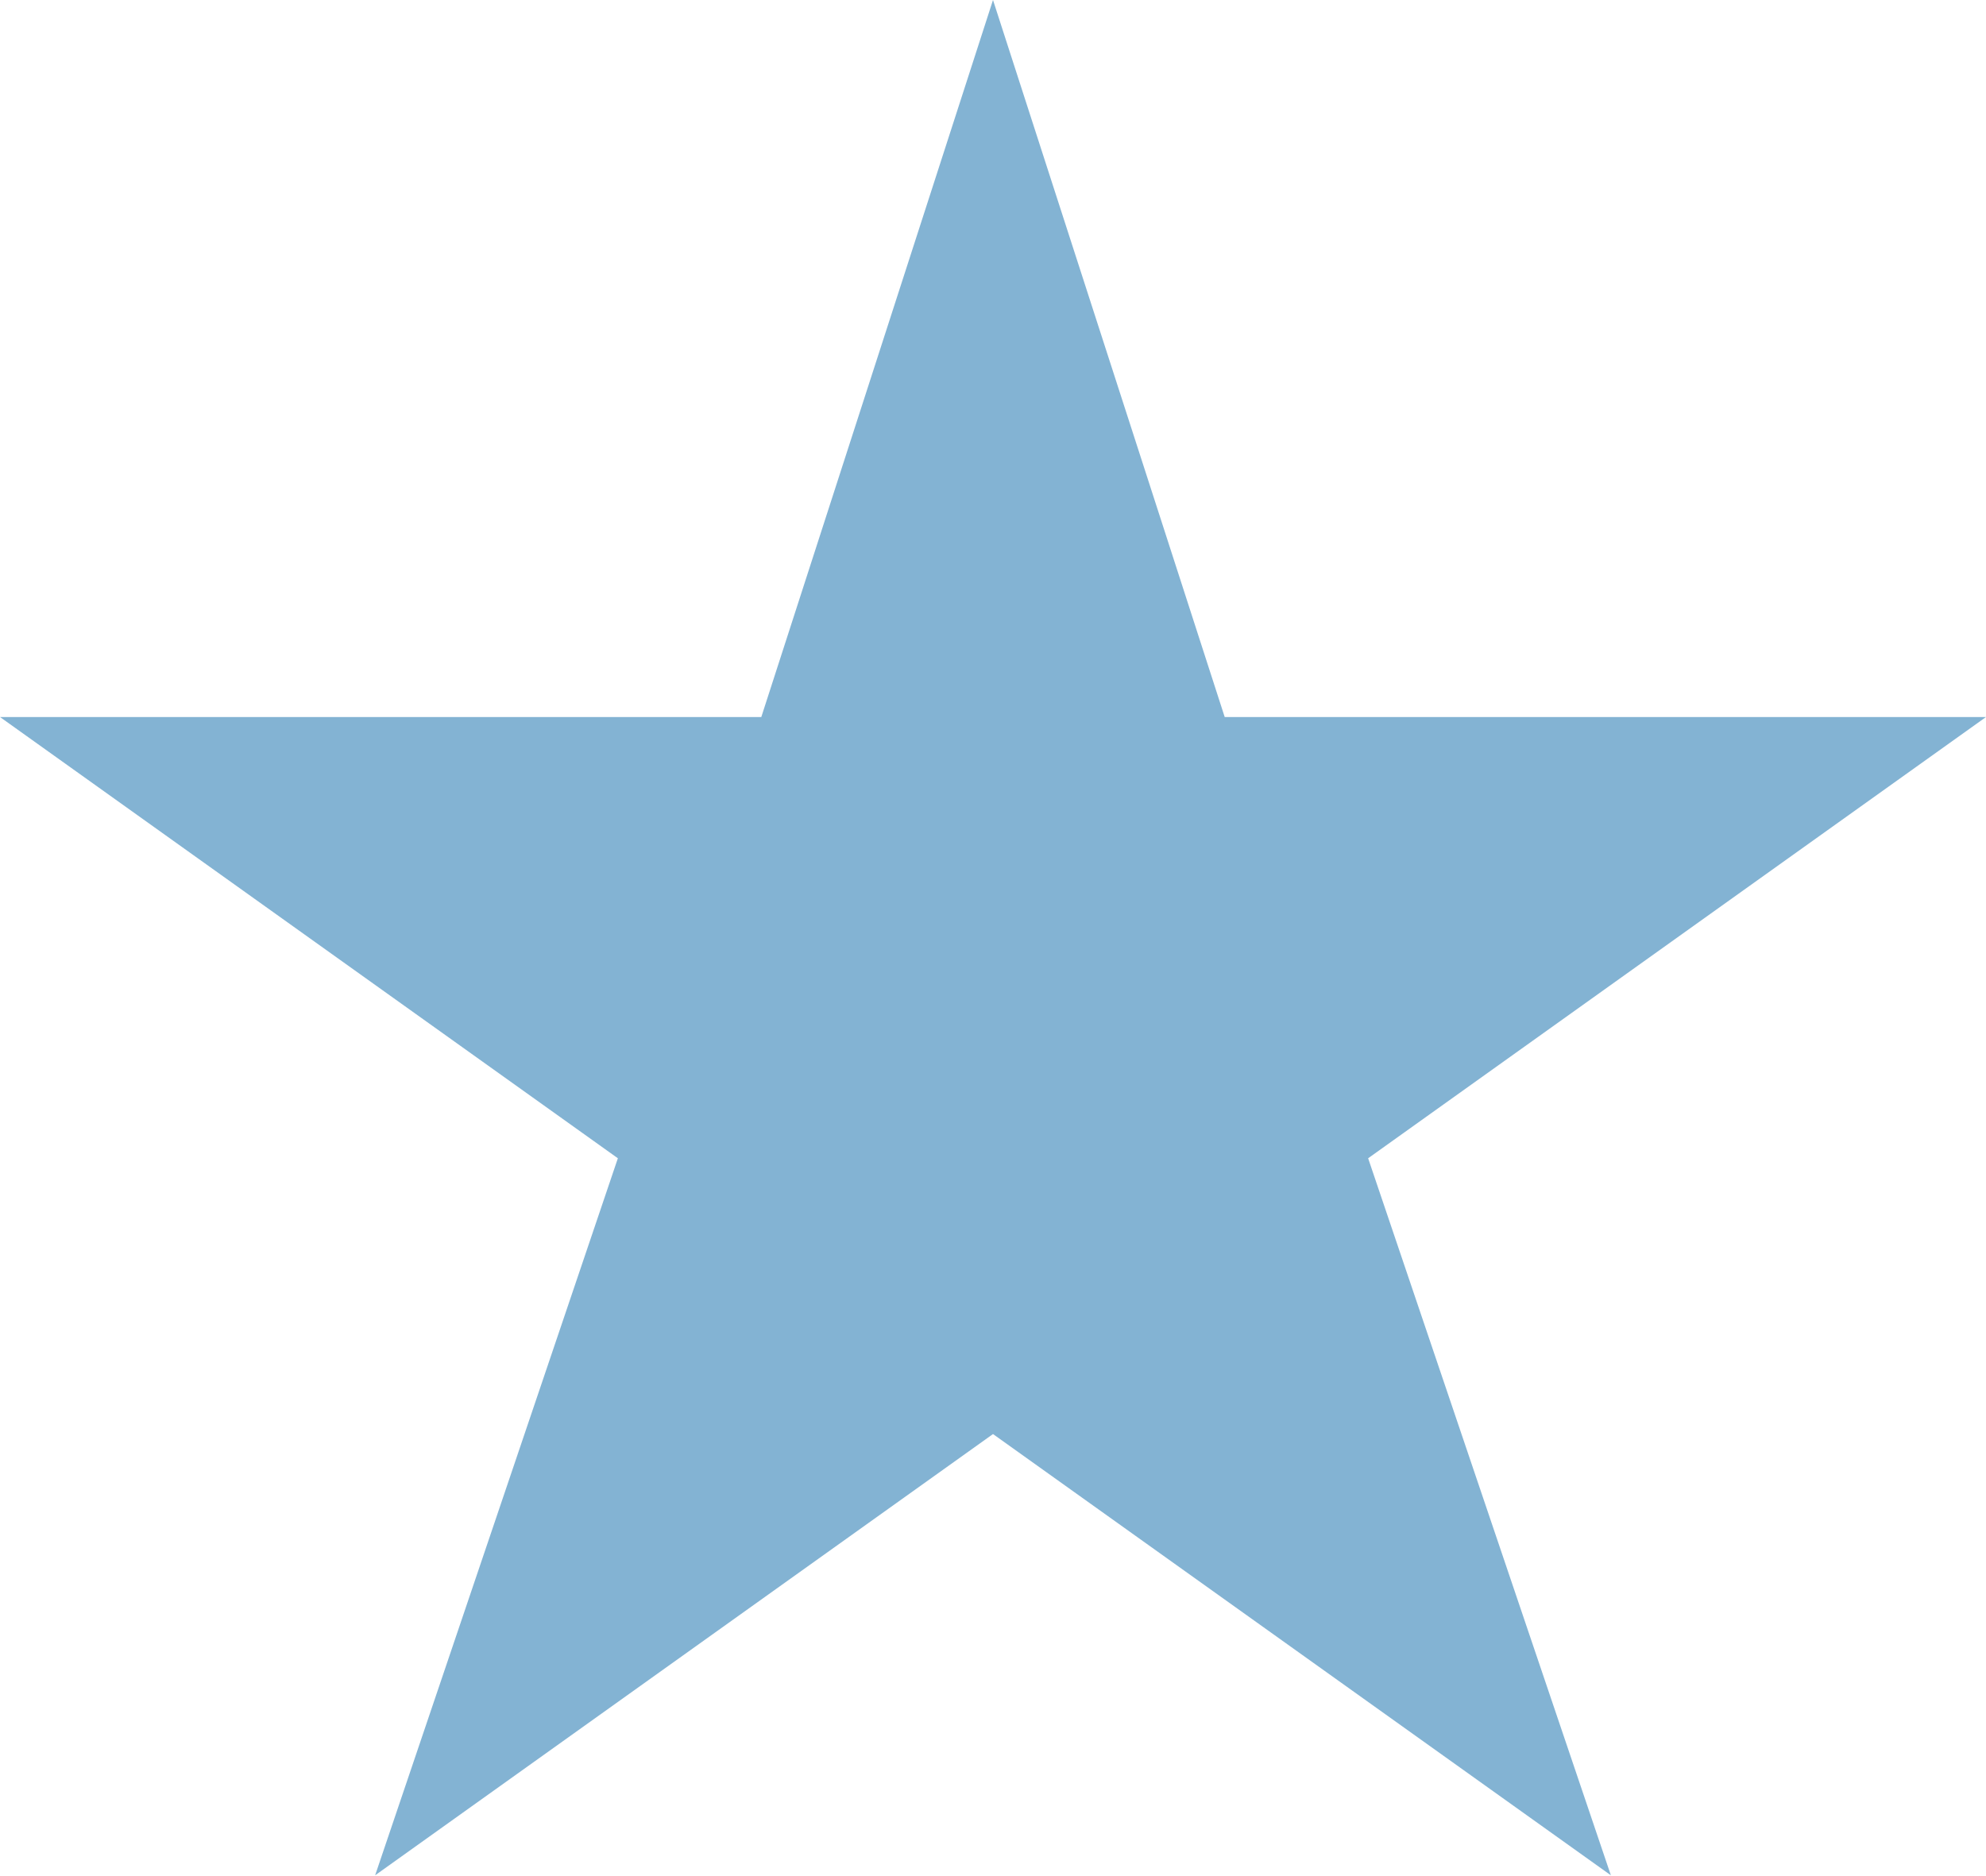
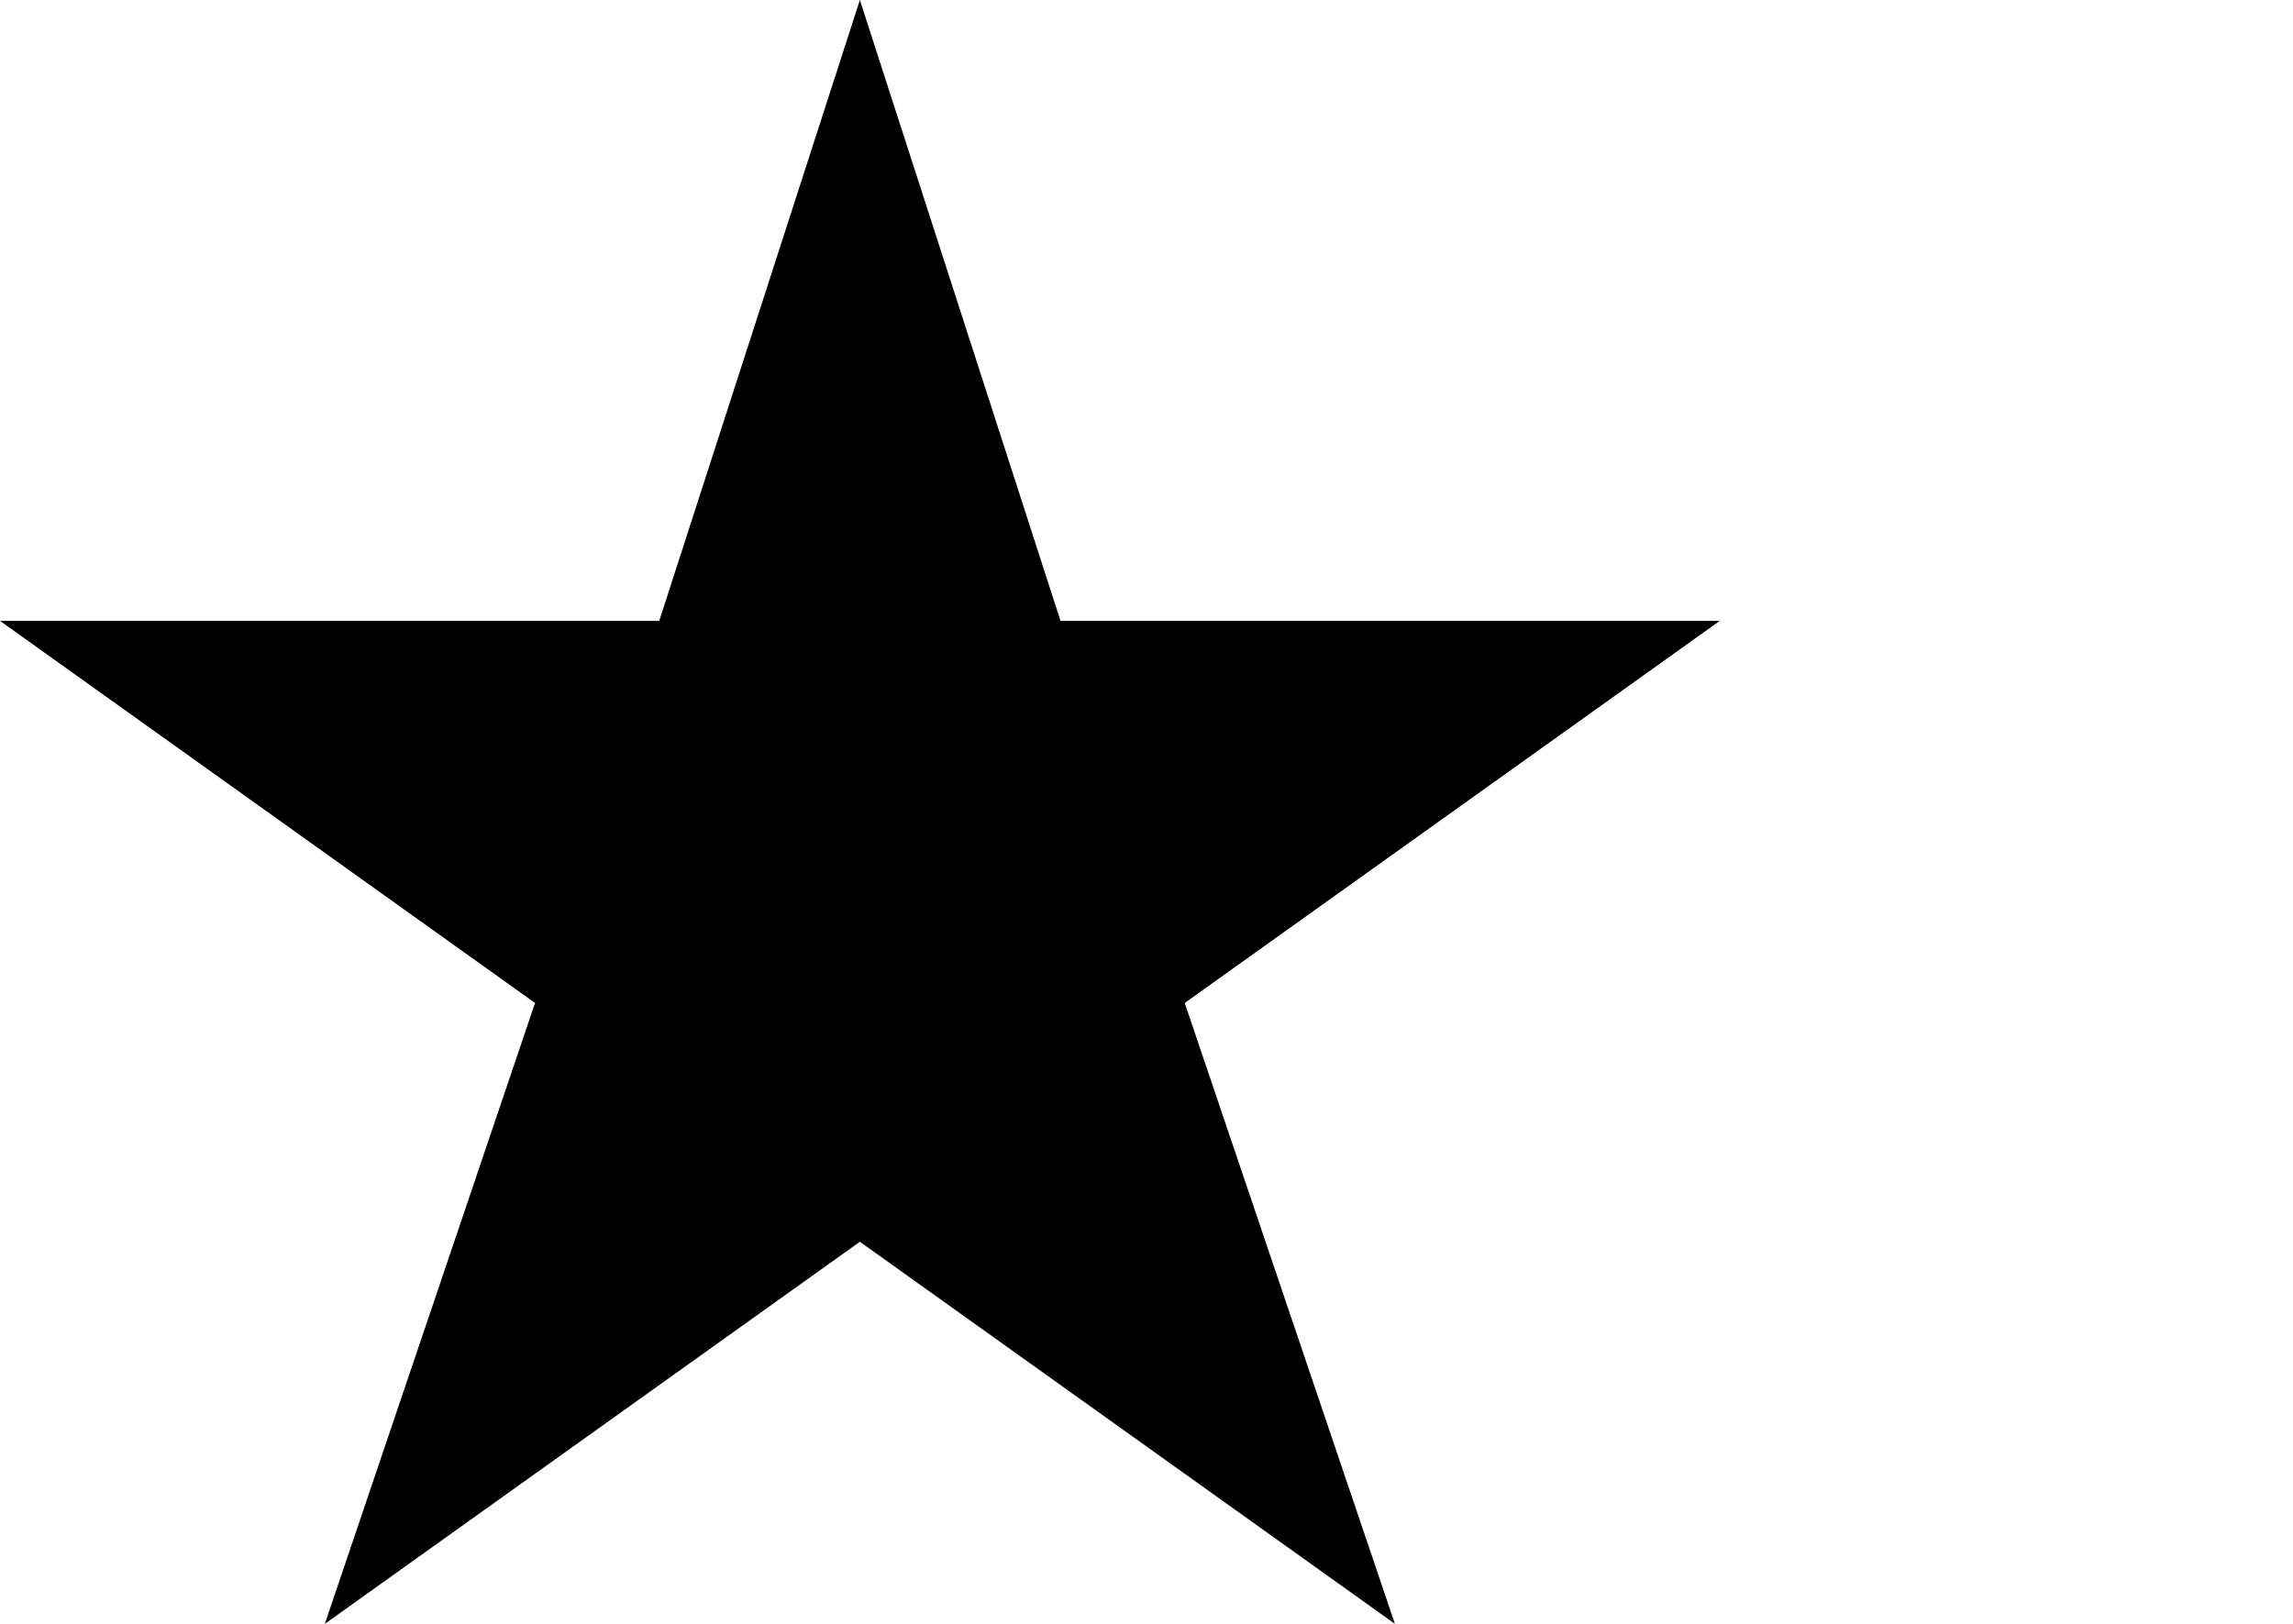
- <svg xmlns="http://www.w3.org/2000/svg" width="18" height="17" fill="none" viewBox="0 0 18 17">
-   <path fill="#83b3d3" d="m9 0 2.1 6.5H18l-5.6 4 2.2 6.5L9 13l-5.6 4 2.2-6.5-5.6-4h6.9z" />
+ <svg xmlns="http://www.w3.org/2000/svg" width="24" height="17" fill="none" viewBox="0 0 24 17">
+   <path fill="#000" d="m9 0 2.1 6.5H18l-5.6 4 2.2 6.5L9 13l-5.6 4 2.2-6.5-5.6-4h6.9z" />
</svg>
